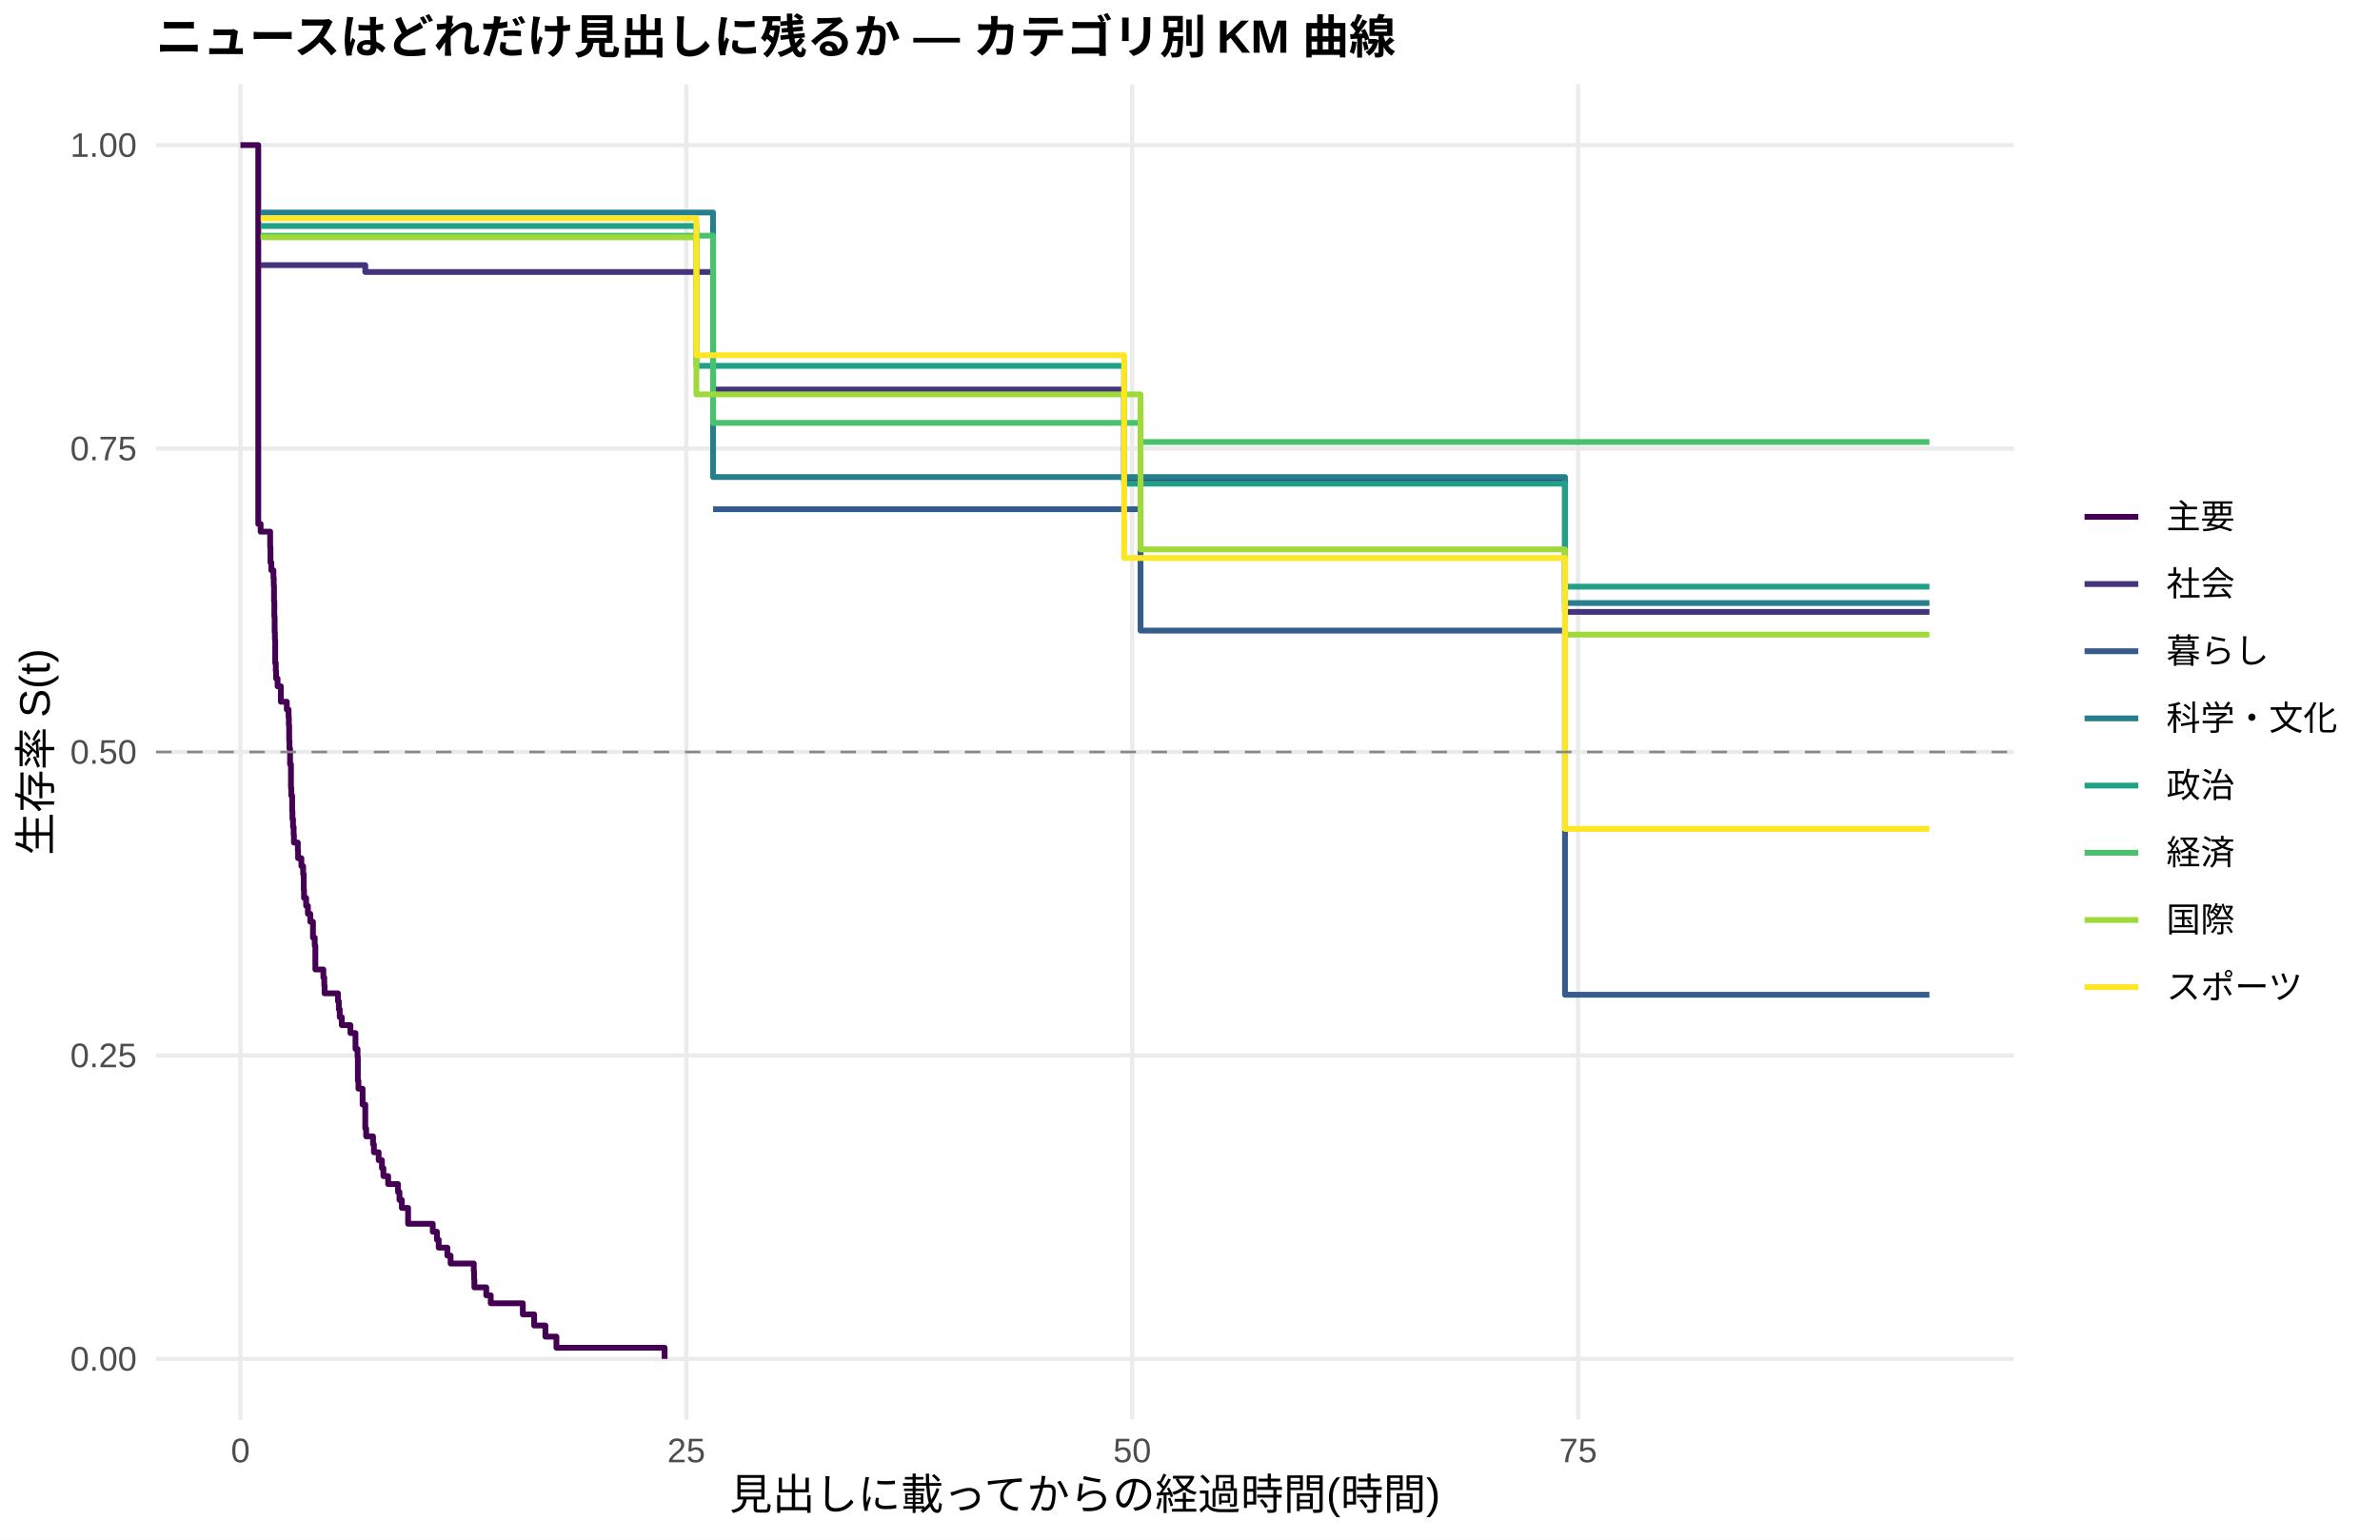
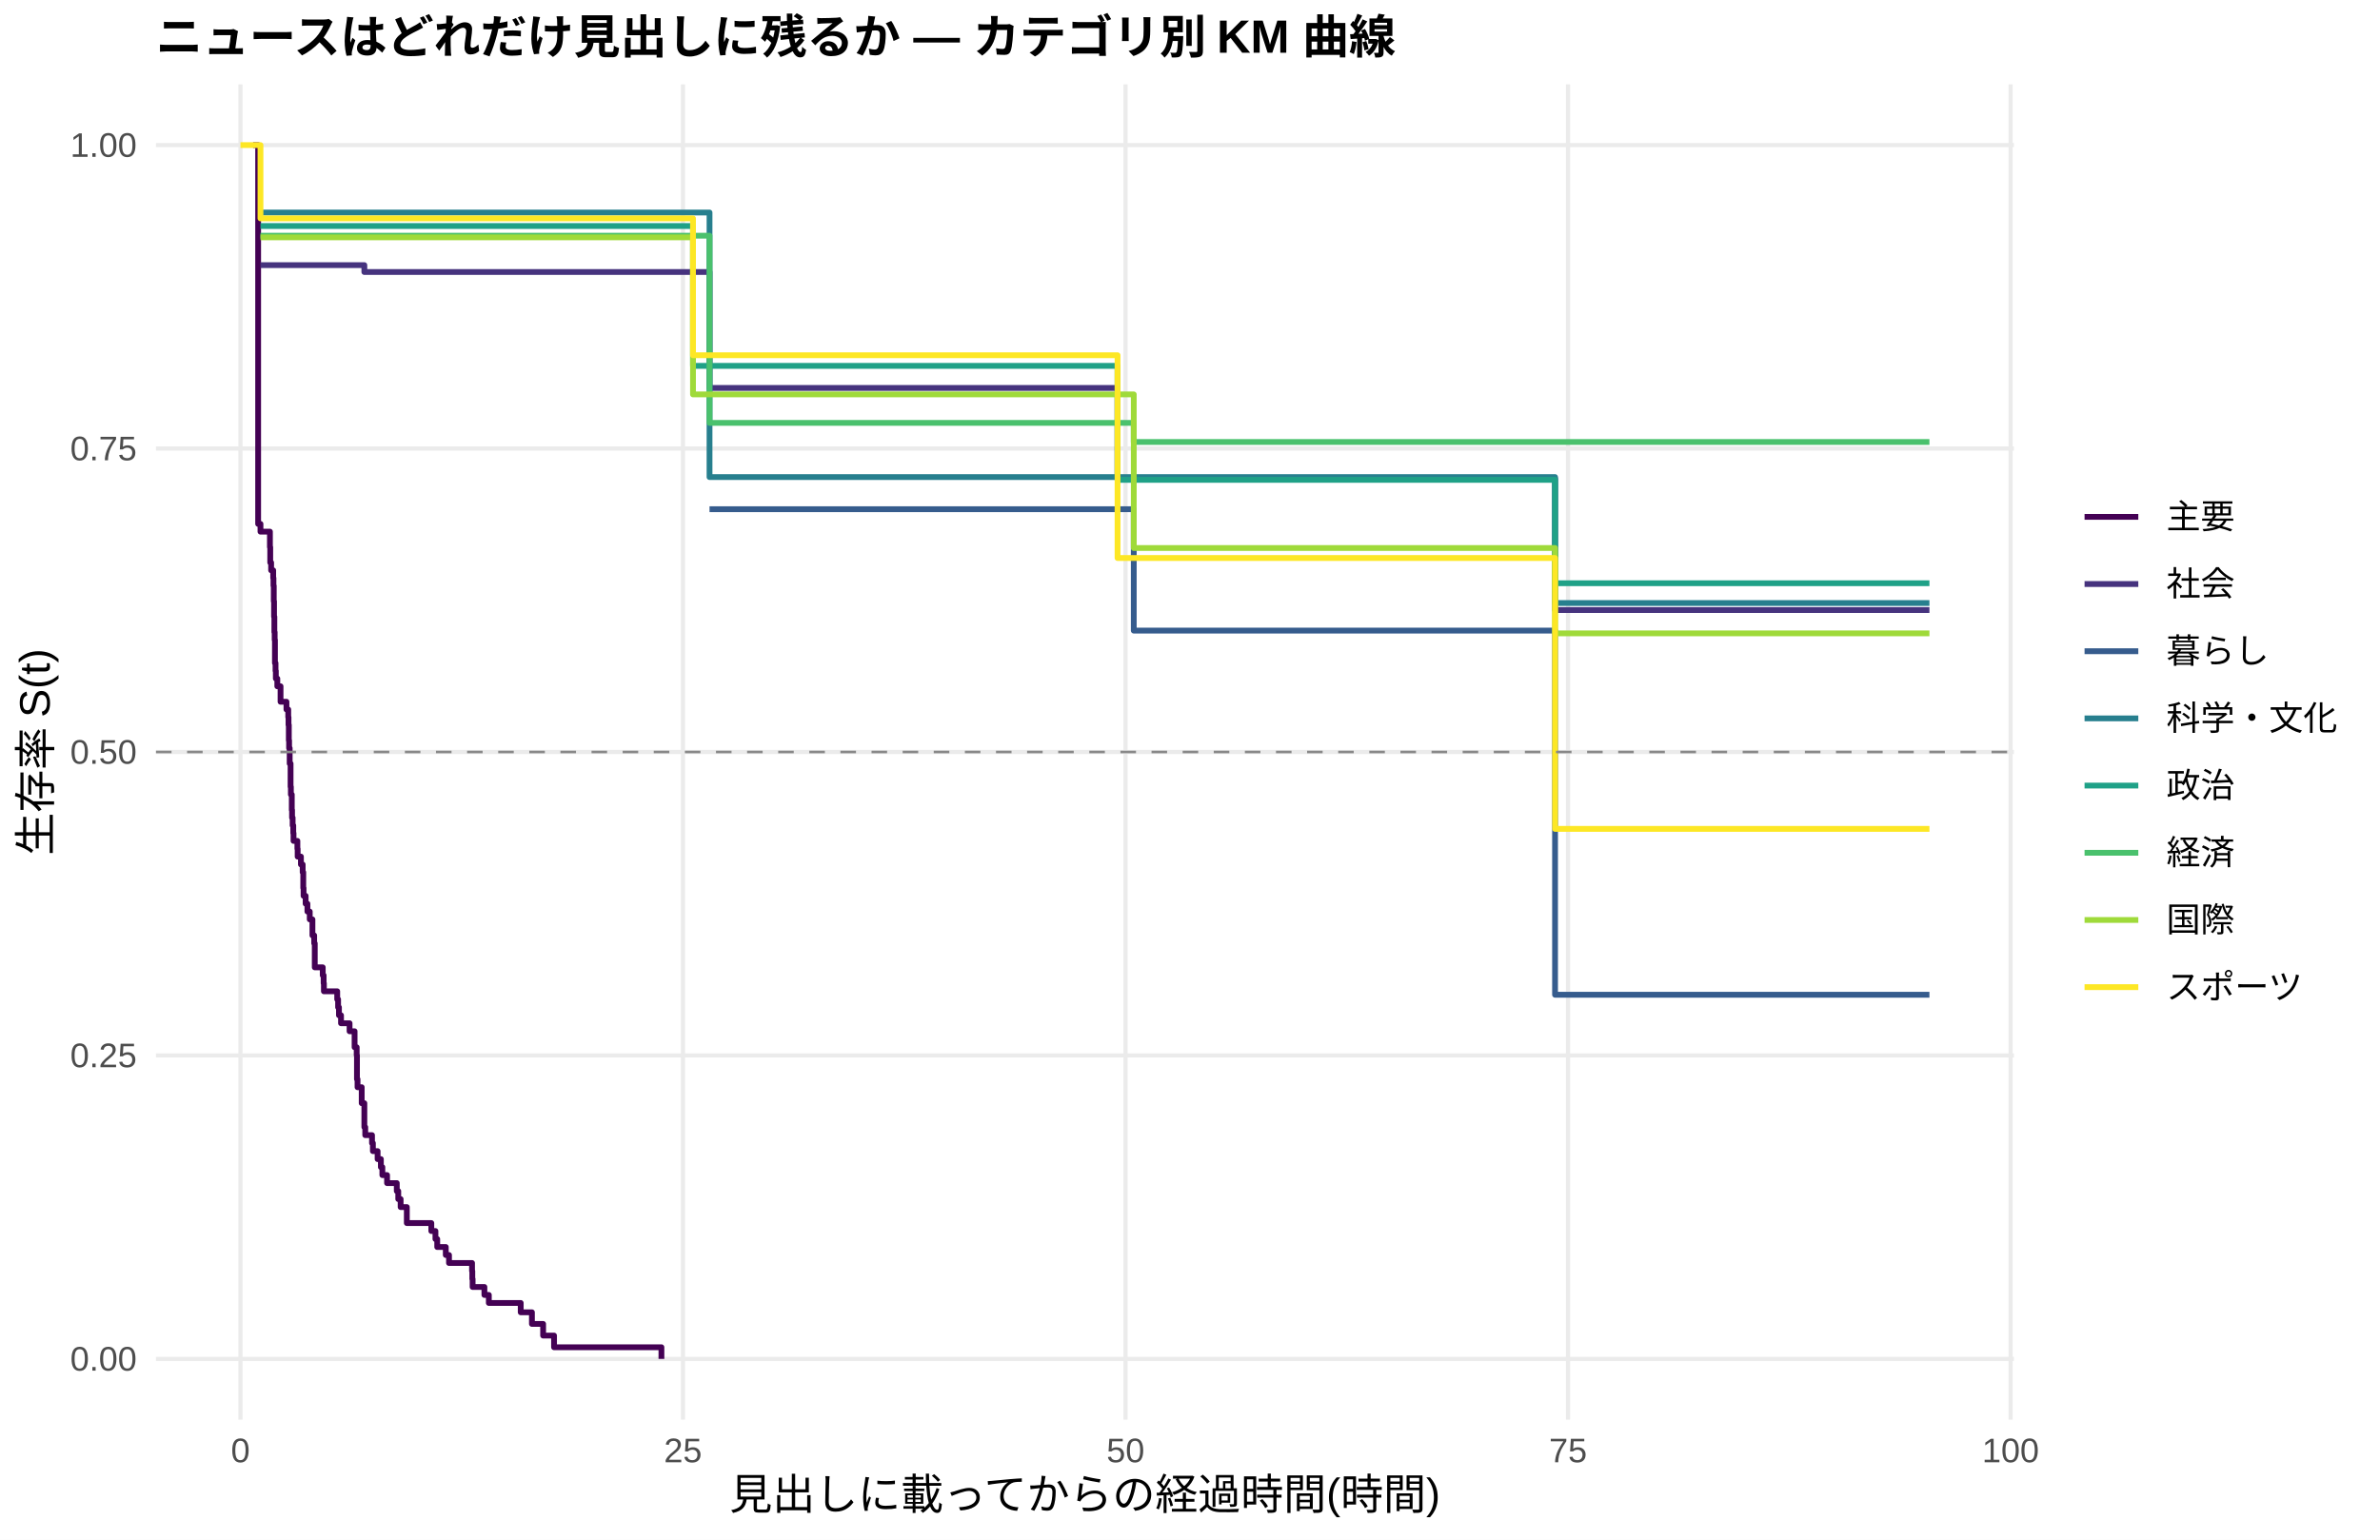
<svg xmlns="http://www.w3.org/2000/svg" width="612.00pt" height="396.00pt" viewBox="0 0 612.00 396.00">
  <g class="svglite">
    <defs>
      <style type="text/css">
    .svglite line, .svglite polyline, .svglite polygon, .svglite path, .svglite rect, .svglite circle {
      fill: none;
      stroke: #000000;
      stroke-linecap: round;
      stroke-linejoin: round;
      stroke-miterlimit: 10.00;
    }
    .svglite text {
      white-space: pre;
    }
    .svglite g.glyphgroup path {
      fill: inherit;
      stroke: none;
    }
  </style>
    </defs>
    <rect width="100%" height="100%" style="stroke: none; fill: #FFFFFF;" />
    <defs>
      <clipPath id="cpMC4wMHw2MTIuMDB8MC4wMHwzOTYuMDA=">
        <rect x="0.00" y="0.00" width="612.00" height="396.00" />
      </clipPath>
    </defs>
    <g clip-path="url(#cpMC4wMHw2MTIuMDB8MC4wMHwzOTYuMDA=)">
      <rect x="0.00" y="0.00" width="612.00" height="396.00" style="stroke-width: 1.07; stroke: none; fill: #FFFFFF;" />
    </g>
    <defs>
      <clipPath id="cpNDAuMTF8NTE3Ljg2fDIxLjcxfDM2NS4xMg==">
        <rect x="40.11" y="21.71" width="477.75" height="343.41" />
      </clipPath>
    </defs>
    <g clip-path="url(#cpNDAuMTF8NTE3Ljg2fDIxLjcxfDM2NS4xMg==)">
      <polyline points="40.11,349.51 517.86,349.51 " style="stroke-width: 1.07; stroke: #EBEBEB; stroke-linecap: butt;" />
      <polyline points="40.11,271.46 517.86,271.46 " style="stroke-width: 1.07; stroke: #EBEBEB; stroke-linecap: butt;" />
      <polyline points="40.11,193.41 517.86,193.41 " style="stroke-width: 1.07; stroke: #EBEBEB; stroke-linecap: butt;" />
      <polyline points="40.11,115.37 517.86,115.37 " style="stroke-width: 1.07; stroke: #EBEBEB; stroke-linecap: butt;" />
      <polyline points="40.11,37.32 517.86,37.32 " style="stroke-width: 1.07; stroke: #EBEBEB; stroke-linecap: butt;" />
      <polyline points="61.83,365.12 61.83,21.71 " style="stroke-width: 1.07; stroke: #EBEBEB; stroke-linecap: butt;" />
-       <polyline points="176.48,365.12 176.48,21.71 " style="stroke-width: 1.07; stroke: #EBEBEB; stroke-linecap: butt;" />
-       <polyline points="291.14,365.12 291.14,21.71 " style="stroke-width: 1.07; stroke: #EBEBEB; stroke-linecap: butt;" />
-       <polyline points="405.79,365.12 405.79,21.71 " style="stroke-width: 1.07; stroke: #EBEBEB; stroke-linecap: butt;" />
-       <polyline points="61.83,37.32 66.41,37.32 66.41,134.75 67.02,134.75 67.02,136.74 69.47,136.74 69.47,140.72 69.55,140.72 69.55,144.69 69.78,144.69 69.78,146.68 70.31,146.68 70.31,148.67 70.39,148.67 70.39,150.66 70.46,150.66 70.46,154.64 70.54,154.64 70.54,158.61 70.62,158.61 70.62,162.59 70.69,162.59 70.69,164.58 70.77,164.58 70.77,170.54 70.92,170.54 70.92,172.53 71.00,172.53 71.00,174.52 71.38,174.52 71.38,176.51 72.22,176.51 72.22,180.49 72.68,180.49 72.68,180.49 73.75,180.49 73.75,182.50 74.21,182.50 74.21,184.51 74.28,184.51 74.28,186.52 74.36,186.52 74.36,190.55 74.44,190.55 74.44,192.56 74.59,192.56 74.59,196.58 74.82,196.58 74.82,202.62 74.90,202.62 74.90,204.63 75.13,204.63 75.13,208.66 75.20,208.66 75.20,210.67 75.35,210.67 75.35,212.68 75.51,212.68 75.51,214.69 75.58,214.69 75.58,216.71 76.58,216.71 76.58,218.72 76.65,218.72 76.65,220.73 77.11,220.73 77.11,220.73 77.50,220.73 77.50,222.77 77.95,222.77 77.95,224.82 78.11,224.82 78.11,228.91 78.18,228.91 78.18,230.95 78.72,230.95 78.72,232.99 79.18,232.99 79.18,235.04 79.79,235.04 79.79,237.08 80.48,237.08 80.48,241.17 80.93,241.17 80.93,243.21 81.09,243.21 81.09,249.35 83.15,249.35 83.15,251.39 83.38,251.39 83.38,253.43 83.46,253.43 83.46,255.48 86.90,255.48 86.90,257.52 87.13,257.52 87.13,259.57 87.36,259.57 87.36,261.61 87.89,261.61 87.89,263.66 90.11,263.66 90.11,265.70 91.41,265.70 91.41,269.79 91.94,269.79 91.94,271.83 92.02,271.83 92.02,277.96 92.17,277.96 92.17,280.01 93.24,280.01 93.24,284.10 93.93,284.10 93.93,290.23 94.16,290.23 94.16,292.27 95.92,292.27 95.92,294.32 96.15,294.32 96.15,296.36 97.37,296.36 97.37,298.40 98.21,298.40 98.21,300.45 98.59,300.45 98.59,302.49 99.81,302.49 99.81,304.54 102.34,304.54 102.34,306.58 102.72,306.58 102.72,308.62 103.33,308.62 103.33,310.67 104.94,310.67 104.94,314.76 111.28,314.76 111.28,316.80 112.35,316.80 112.35,318.85 112.81,318.85 112.81,320.89 115.03,320.89 115.03,322.93 115.87,322.93 115.87,324.98 121.83,324.98 121.83,327.02 121.91,327.02 121.91,329.07 121.98,329.07 121.98,331.11 125.04,331.11 125.04,333.15 126.19,333.15 126.19,335.20 127.87,335.20 127.87,335.20 132.61,335.20 132.61,335.20 134.44,335.20 134.44,338.06 137.35,338.06 137.35,340.92 140.25,340.92 140.25,343.78 143.08,343.78 143.08,346.64 170.90,346.64 170.90,349.51 " style="stroke-width: 1.49; stroke: #440154; stroke-linecap: butt;" />
-       <polyline points="67.02,68.19 68.48,68.19 68.48,68.19 72.68,68.19 72.68,68.19 77.11,68.19 77.11,68.19 85.90,68.19 85.90,68.19 93.93,68.19 93.93,69.96 112.35,69.96 112.35,69.96 123.51,69.96 123.51,69.96 127.87,69.96 127.87,69.96 144.91,69.96 144.91,69.96 155.23,69.96 155.23,69.96 168.69,69.96 168.69,69.96 182.75,69.96 182.75,69.96 183.36,69.96 183.36,100.18 187.26,100.18 187.26,100.18 237.71,100.18 237.71,100.18 242.45,100.18 242.45,100.18 246.96,100.18 246.96,100.18 273.48,100.18 273.48,100.18 281.28,100.18 281.28,100.18 288.16,100.18 288.16,100.18 289.07,100.18 289.07,123.62 292.44,123.62 292.44,123.62 296.41,123.62 296.41,123.62 305.20,123.62 305.20,123.62 309.10,123.62 309.10,123.62 315.14,123.62 315.14,123.62 319.27,123.62 319.27,123.62 332.72,123.62 332.72,123.62 347.63,123.62 347.63,123.62 352.21,123.62 352.21,123.62 364.75,123.62 364.75,123.62 391.35,123.62 391.35,123.62 398.15,123.62 398.15,123.62 402.43,123.62 402.43,157.38 406.63,157.38 406.63,157.38 410.84,157.38 410.84,157.38 415.43,157.38 415.43,157.38 419.25,157.38 419.25,157.38 425.44,157.38 425.44,157.38 429.49,157.38 429.49,157.38 437.21,157.38 437.21,157.38 453.57,157.38 453.57,157.38 457.92,157.38 457.92,157.38 496.14,157.38 496.14,157.38 " style="stroke-width: 1.49; stroke: #46337E; stroke-linecap: butt;" />
-       <polyline points="183.36,130.97 293.28,130.97 293.28,162.19 391.35,162.19 391.35,162.19 398.15,162.19 398.15,162.19 402.43,162.19 402.43,255.85 496.14,255.85 496.14,255.85 " style="stroke-width: 1.49; stroke: #365C8D; stroke-linecap: butt;" />
-       <polyline points="67.02,54.66 68.48,54.66 68.48,54.66 77.11,54.66 77.11,54.66 123.51,54.66 123.51,54.66 171.97,54.66 171.97,54.66 183.36,54.66 183.36,122.70 273.48,122.70 273.48,122.70 288.16,122.70 288.16,122.70 387.45,122.70 387.45,122.70 402.43,122.70 402.43,155.10 415.43,155.10 415.43,155.10 457.92,155.10 457.92,155.10 496.14,155.10 496.14,155.10 " style="stroke-width: 1.49; stroke: #277F8E; stroke-linecap: butt;" />
-       <polyline points="67.02,58.13 68.48,58.13 68.48,58.13 112.35,58.13 112.35,58.13 144.91,58.13 144.91,58.13 179.08,58.13 179.08,94.10 182.75,94.10 182.75,94.10 205.53,94.10 205.53,94.10 213.55,94.10 213.55,94.10 217.22,94.10 217.22,94.10 246.96,94.10 246.96,94.10 277.53,94.10 277.53,94.10 281.28,94.10 281.28,94.10 288.16,94.10 288.16,94.10 289.07,94.10 289.07,124.40 292.44,124.40 292.44,124.40 305.20,124.40 305.20,124.40 309.10,124.40 309.10,124.40 315.14,124.40 315.14,124.40 319.27,124.40 319.27,124.40 332.72,124.40 332.72,124.40 347.63,124.40 347.63,124.40 364.75,124.40 364.75,124.40 379.19,124.40 379.19,124.40 391.35,124.40 391.35,124.40 398.15,124.40 398.15,124.40 402.43,124.40 402.43,150.89 443.25,150.89 443.25,150.89 484.60,150.89 484.60,150.89 496.14,150.89 496.14,150.89 " style="stroke-width: 1.49; stroke: #1FA187; stroke-linecap: butt;" />
-       <polyline points="67.02,60.62 95.31,60.62 95.31,60.62 144.91,60.62 144.91,60.62 183.36,60.62 183.36,108.76 277.53,108.76 277.53,108.76 293.28,108.76 293.28,113.68 296.41,113.68 296.41,113.68 300.62,113.68 300.62,113.68 305.20,113.68 305.20,113.68 309.10,113.68 309.10,113.68 319.27,113.68 319.27,113.68 326.68,113.68 326.68,113.68 332.72,113.68 332.72,113.68 347.63,113.68 347.63,113.68 391.35,113.68 391.35,113.68 406.63,113.68 406.63,113.68 429.49,113.68 429.49,113.68 437.21,113.68 437.21,113.68 443.25,113.68 443.25,113.68 457.92,113.68 457.92,113.68 480.78,113.68 480.78,113.68 496.14,113.68 496.14,113.68 " style="stroke-width: 1.49; stroke: #4AC16D; stroke-linecap: butt;" />
-       <polyline points="67.02,61.05 68.48,61.05 68.48,61.05 95.31,61.05 95.31,61.05 106.54,61.05 106.54,61.05 123.51,61.05 123.51,61.05 179.08,61.05 179.08,101.44 182.75,101.44 182.75,101.44 199.57,101.44 199.57,101.44 209.58,101.44 209.58,101.44 217.22,101.44 217.22,101.44 223.26,101.44 223.26,101.44 237.71,101.44 237.71,101.44 242.45,101.44 242.45,101.44 277.53,101.44 277.53,101.44 281.28,101.44 281.28,101.44 288.16,101.44 288.16,101.44 292.44,101.44 292.44,101.44 293.28,101.44 293.28,141.30 309.10,141.30 309.10,141.30 315.14,141.30 315.14,141.30 319.27,141.30 319.27,141.30 347.63,141.30 347.63,141.30 352.21,141.30 352.21,141.30 356.72,141.30 356.72,141.30 379.19,141.30 379.19,141.30 387.45,141.30 387.45,141.30 391.35,141.30 391.35,141.30 398.15,141.30 398.15,141.30 402.43,141.30 402.43,163.22 406.63,163.22 406.63,163.22 410.84,163.22 410.84,163.22 415.43,163.22 415.43,163.22 419.25,163.22 419.25,163.22 433.39,163.22 433.39,163.22 443.25,163.22 443.25,163.22 457.92,163.22 457.92,163.22 480.78,163.22 480.78,163.22 484.60,163.22 484.60,163.22 496.14,163.22 496.14,163.22 " style="stroke-width: 1.49; stroke: #9FDA3A; stroke-linecap: butt;" />
-       <polyline points="67.02,56.17 68.48,56.17 68.48,56.17 81.24,56.17 81.24,56.17 85.90,56.17 85.90,56.17 89.42,56.17 89.42,56.17 95.31,56.17 95.31,56.17 99.20,56.17 99.20,56.17 112.35,56.17 112.35,56.17 123.51,56.17 123.51,56.17 132.61,56.17 132.61,56.17 164.63,56.17 164.63,56.17 168.69,56.17 168.69,56.17 179.08,56.17 179.08,91.37 182.75,91.37 182.75,91.37 187.26,91.37 187.26,91.37 199.57,91.37 199.57,91.37 205.53,91.37 205.53,91.37 213.55,91.37 213.55,91.37 237.71,91.37 237.71,91.37 273.48,91.37 273.48,91.37 281.28,91.37 281.28,91.37 289.07,91.37 289.07,143.52 292.44,143.52 292.44,143.52 309.10,143.52 309.10,143.52 315.14,143.52 315.14,143.52 326.68,143.52 326.68,143.52 387.45,143.52 387.45,143.52 391.35,143.52 391.35,143.52 402.43,143.52 402.43,213.19 410.84,213.19 410.84,213.19 425.44,213.19 425.44,213.19 429.49,213.19 429.49,213.19 437.21,213.19 437.21,213.19 443.25,213.19 443.25,213.19 457.92,213.19 457.92,213.19 484.60,213.19 484.60,213.19 496.14,213.19 496.14,213.19 " style="stroke-width: 1.49; stroke: #FDE725; stroke-linecap: butt;" />
+       <polyline points="175.62,365.12 175.62,21.71 " style="stroke-width: 1.07; stroke: #EBEBEB; stroke-linecap: butt;" />
+       <polyline points="289.42,365.12 289.42,21.71 " style="stroke-width: 1.07; stroke: #EBEBEB; stroke-linecap: butt;" />
+       <polyline points="403.21,365.12 403.21,21.71 " style="stroke-width: 1.07; stroke: #EBEBEB; stroke-linecap: butt;" />
+       <polyline points="517.01,365.12 517.01,21.71 " style="stroke-width: 1.07; stroke: #EBEBEB; stroke-linecap: butt;" />
+       <polyline points="65.09,37.32 66.38,37.32 66.38,134.75 66.98,134.75 66.98,136.74 69.41,136.74 69.41,140.72 69.49,140.72 69.49,144.69 69.72,144.69 69.72,146.68 70.25,146.68 70.25,148.67 70.32,148.67 70.32,150.66 70.40,150.66 70.40,154.64 70.47,154.64 70.47,158.61 70.55,158.61 70.55,162.59 70.63,162.59 70.63,164.58 70.70,164.58 70.70,170.54 70.85,170.54 70.85,172.53 70.93,172.53 70.93,174.52 71.31,174.52 71.31,176.51 72.14,176.51 72.14,180.49 73.66,180.49 73.66,182.48 74.12,182.48 74.12,184.46 74.19,184.46 74.19,186.45 74.27,186.45 74.27,190.43 74.34,190.43 74.34,192.42 74.49,192.42 74.49,196.39 74.72,196.39 74.72,202.36 74.80,202.36 74.80,204.35 75.03,204.35 75.03,208.33 75.10,208.33 75.10,210.31 75.25,210.31 75.25,212.30 75.41,212.30 75.41,214.29 75.48,214.29 75.48,216.28 75.86,216.28 75.86,216.28 76.47,216.28 76.47,218.30 76.54,218.30 76.54,220.32 77.38,220.32 77.38,222.34 77.83,222.34 77.83,224.35 77.98,224.35 77.98,228.39 78.06,228.39 78.06,230.41 78.59,230.41 78.59,232.43 79.05,232.43 79.05,234.45 79.65,234.45 79.65,236.47 80.26,236.47 80.26,236.47 80.34,236.47 80.34,240.58 80.79,240.58 80.79,242.63 80.94,242.63 80.94,248.80 82.99,248.80 82.99,250.85 83.22,250.85 83.22,252.91 83.29,252.91 83.29,254.96 86.71,254.96 86.71,257.02 86.94,257.02 86.94,259.07 87.16,259.07 87.16,261.13 87.69,261.13 87.69,263.18 89.89,263.18 89.89,265.24 91.18,265.24 91.18,269.35 91.72,269.35 91.72,271.41 91.79,271.41 91.79,277.57 91.94,277.57 91.94,279.63 93.01,279.63 93.01,283.74 93.69,283.74 93.69,289.90 93.92,289.90 93.92,291.96 95.66,291.96 95.66,294.01 95.89,294.01 95.89,296.07 97.10,296.07 97.10,298.12 97.94,298.12 97.94,300.18 98.32,300.18 98.32,302.23 99.53,302.23 99.53,304.29 102.03,304.29 102.03,306.35 102.41,306.35 102.41,308.40 103.02,308.40 103.02,310.46 104.61,310.46 104.61,314.57 110.91,314.57 110.91,316.62 111.97,316.62 111.97,318.68 112.43,318.68 112.43,320.73 114.63,320.73 114.63,322.79 115.46,322.79 115.46,324.84 121.38,324.84 121.38,326.90 121.45,326.90 121.45,328.95 121.53,328.95 121.53,331.01 124.56,331.01 124.56,333.06 125.70,333.06 125.70,335.12 130.63,335.12 130.63,335.12 133.90,335.12 133.90,337.52 135.34,337.52 135.34,337.52 136.78,337.52 136.78,340.51 139.66,340.51 139.66,343.51 142.47,343.51 142.47,346.51 170.08,346.51 170.08,349.51 " style="stroke-width: 1.49; stroke: #440154; stroke-linecap: butt;" />
+       <polyline points="66.98,68.19 71.69,68.19 71.69,68.19 75.86,68.19 75.86,68.19 80.26,68.19 80.26,68.19 88.98,68.19 88.98,68.19 93.69,68.19 93.69,69.96 115.23,69.96 115.23,69.96 126.31,69.96 126.31,69.96 130.63,69.96 130.63,69.96 147.55,69.96 147.55,69.96 157.79,69.96 157.79,69.96 171.14,69.96 171.14,69.96 182.45,69.96 182.45,99.78 185.10,99.78 185.10,99.78 189.58,99.78 189.58,99.78 239.65,99.78 239.65,99.78 244.35,99.78 244.35,99.78 248.83,99.78 248.83,99.78 275.15,99.78 275.15,99.78 282.89,99.78 282.89,99.78 287.37,99.78 287.37,123.06 289.72,123.06 289.72,123.06 293.97,123.06 293.97,123.06 297.91,123.06 297.91,123.06 306.64,123.06 306.64,123.06 310.51,123.06 310.51,123.06 316.50,123.06 316.50,123.06 320.60,123.06 320.60,123.06 333.95,123.06 333.95,123.06 348.74,123.06 348.74,123.06 353.29,123.06 353.29,123.06 365.73,123.06 365.73,123.06 392.13,123.06 392.13,123.06 398.89,123.06 398.89,123.06 399.87,123.06 399.87,156.90 403.13,156.90 403.13,156.90 407.31,156.90 407.31,156.90 411.48,156.90 411.48,156.90 416.03,156.90 416.03,156.90 419.82,156.90 419.82,156.90 425.97,156.90 425.97,156.90 429.99,156.90 429.99,156.90 437.65,156.90 437.65,156.90 453.89,156.90 453.89,156.90 458.21,156.90 458.21,156.90 496.14,156.90 496.14,156.90 " style="stroke-width: 1.49; stroke: #46337E; stroke-linecap: butt;" />
+       <polyline points="182.45,130.97 291.54,130.97 291.54,162.19 392.13,162.19 392.13,162.19 398.89,162.19 398.89,162.19 399.87,162.19 399.87,255.85 496.14,255.85 496.14,255.85 " style="stroke-width: 1.49; stroke: #365C8D; stroke-linecap: butt;" />
+       <polyline points="66.98,54.66 71.69,54.66 71.69,54.66 80.26,54.66 80.26,54.66 126.31,54.66 126.31,54.66 174.41,54.66 174.41,54.66 182.45,54.66 182.45,122.70 275.15,122.70 275.15,122.70 289.72,122.70 289.72,122.70 388.27,122.70 388.27,122.70 399.87,122.70 399.87,155.10 416.03,155.10 416.03,155.10 458.21,155.10 458.21,155.10 496.14,155.10 496.14,155.10 " style="stroke-width: 1.49; stroke: #277F8E; stroke-linecap: butt;" />
+       <polyline points="66.98,58.13 71.69,58.13 71.69,58.13 115.23,58.13 115.23,58.13 147.55,58.13 147.55,58.13 178.20,58.13 178.20,94.10 185.10,94.10 185.10,94.10 207.71,94.10 207.71,94.10 215.68,94.10 215.68,94.10 219.32,94.10 219.32,94.10 248.83,94.10 248.83,94.10 279.17,94.10 279.17,94.10 282.89,94.10 282.89,94.10 287.37,94.10 287.37,123.41 289.72,123.41 289.72,123.41 293.97,123.41 293.97,123.41 306.64,123.41 306.64,123.41 310.51,123.41 310.51,123.41 316.50,123.41 316.50,123.41 320.60,123.41 320.60,123.41 333.95,123.41 333.95,123.41 348.74,123.41 348.74,123.41 365.73,123.41 365.73,123.41 380.07,123.41 380.07,123.41 392.13,123.41 392.13,123.41 398.89,123.41 398.89,123.41 399.87,123.41 399.87,150.01 403.13,150.01 403.13,150.01 443.65,150.01 443.65,150.01 484.69,150.01 484.69,150.01 496.14,150.01 496.14,150.01 " style="stroke-width: 1.49; stroke: #1FA187; stroke-linecap: butt;" />
+       <polyline points="66.98,60.62 98.32,60.62 98.32,60.62 147.55,60.62 147.55,60.62 182.45,60.62 182.45,108.76 279.17,108.76 279.17,108.76 291.54,108.76 291.54,113.68 297.91,113.68 297.91,113.68 302.08,113.68 302.08,113.68 306.64,113.68 306.64,113.68 310.51,113.68 310.51,113.68 320.60,113.68 320.60,113.68 327.95,113.68 327.95,113.68 333.95,113.68 333.95,113.68 348.74,113.68 348.74,113.68 392.13,113.68 392.13,113.68 407.31,113.68 407.31,113.68 429.99,113.68 429.99,113.68 437.65,113.68 437.65,113.68 443.65,113.68 443.65,113.68 458.21,113.68 458.21,113.68 480.89,113.68 480.89,113.68 496.14,113.68 496.14,113.68 " style="stroke-width: 1.49; stroke: #4AC16D; stroke-linecap: butt;" />
+       <polyline points="66.98,61.05 71.69,61.05 71.69,61.05 98.32,61.05 98.32,61.05 109.47,61.05 109.47,61.05 126.31,61.05 126.31,61.05 178.20,61.05 178.20,101.44 185.10,101.44 185.10,101.44 201.79,101.44 201.79,101.44 211.73,101.44 211.73,101.44 219.32,101.44 219.32,101.44 225.31,101.44 225.31,101.44 239.65,101.44 239.65,101.44 244.35,101.44 244.35,101.44 279.17,101.44 279.17,101.44 282.89,101.44 282.89,101.44 289.72,101.44 289.72,101.44 291.54,101.44 291.54,140.95 293.97,140.95 293.97,140.95 310.51,140.95 310.51,140.95 316.50,140.95 316.50,140.95 320.60,140.95 320.60,140.95 348.74,140.95 348.74,140.95 353.29,140.95 353.29,140.95 357.77,140.95 357.77,140.95 380.07,140.95 380.07,140.95 388.27,140.95 388.27,140.95 392.13,140.95 392.13,140.95 398.89,140.95 398.89,140.95 399.87,140.95 399.87,162.90 407.31,162.90 407.31,162.90 411.48,162.90 411.48,162.90 416.03,162.90 416.03,162.90 419.82,162.90 419.82,162.90 433.86,162.90 433.86,162.90 443.65,162.90 443.65,162.90 458.21,162.90 458.21,162.90 480.89,162.90 480.89,162.90 484.69,162.90 484.69,162.90 496.14,162.90 496.14,162.90 " style="stroke-width: 1.49; stroke: #9FDA3A; stroke-linecap: butt;" />
+       <polyline points="61.83,37.32 66.98,37.32 66.98,56.17 71.69,56.17 71.69,56.17 84.36,56.17 84.36,56.17 88.98,56.17 88.98,56.17 92.47,56.17 92.47,56.17 98.32,56.17 98.32,56.17 102.18,56.17 102.18,56.17 115.23,56.17 115.23,56.17 126.31,56.17 126.31,56.17 135.34,56.17 135.34,56.17 167.12,56.17 167.12,56.17 171.14,56.17 171.14,56.17 178.20,56.17 178.20,91.37 185.10,91.37 185.10,91.37 189.58,91.37 189.58,91.37 201.79,91.37 201.79,91.37 207.71,91.37 207.71,91.37 215.68,91.37 215.68,91.37 239.65,91.37 239.65,91.37 275.15,91.37 275.15,91.37 282.89,91.37 282.89,91.37 287.37,91.37 287.37,143.52 293.97,143.52 293.97,143.52 310.51,143.52 310.51,143.52 316.50,143.52 316.50,143.52 327.95,143.52 327.95,143.52 388.27,143.52 388.27,143.52 392.13,143.52 392.13,143.52 399.87,143.52 399.87,213.19 411.48,213.19 411.48,213.19 425.97,213.19 425.97,213.19 429.99,213.19 429.99,213.19 437.65,213.19 437.65,213.19 443.65,213.19 443.65,213.19 458.21,213.19 458.21,213.19 484.69,213.19 484.69,213.19 496.14,213.19 496.14,213.19 " style="stroke-width: 1.49; stroke: #FDE725; stroke-linecap: butt;" />
      <line x1="40.11" y1="193.41" x2="517.86" y2="193.41" style="stroke-width: 0.64; stroke: #888888; stroke-dasharray: 4.00,4.00; stroke-linecap: butt;" />
    </g>
    <g clip-path="url(#cpMC4wMHw2MTIuMDB8MC4wMHwzOTYuMDA=)">
      <text x="35.18" y="352.53" text-anchor="end" style="font-size: 8.80px;fill: #4D4D4D; font-family: &quot;Liberation Sans&quot;;" textLength="17.11px" lengthAdjust="spacingAndGlyphs">0.00</text>
      <text x="35.18" y="274.49" text-anchor="end" style="font-size: 8.80px;fill: #4D4D4D; font-family: &quot;Liberation Sans&quot;;" textLength="17.11px" lengthAdjust="spacingAndGlyphs">0.25</text>
      <text x="35.18" y="196.44" text-anchor="end" style="font-size: 8.80px;fill: #4D4D4D; font-family: &quot;Liberation Sans&quot;;" textLength="17.11px" lengthAdjust="spacingAndGlyphs">0.50</text>
      <text x="35.18" y="118.39" text-anchor="end" style="font-size: 8.80px;fill: #4D4D4D; font-family: &quot;Liberation Sans&quot;;" textLength="17.11px" lengthAdjust="spacingAndGlyphs">0.75</text>
      <text x="35.18" y="40.35" text-anchor="end" style="font-size: 8.80px;fill: #4D4D4D; font-family: &quot;Liberation Sans&quot;;" textLength="17.11px" lengthAdjust="spacingAndGlyphs">1.00</text>
      <text x="61.83" y="376.10" text-anchor="middle" style="font-size: 8.80px;fill: #4D4D4D; font-family: &quot;Liberation Sans&quot;;" textLength="4.89px" lengthAdjust="spacingAndGlyphs">0</text>
-       <text x="176.48" y="376.10" text-anchor="middle" style="font-size: 8.80px;fill: #4D4D4D; font-family: &quot;Liberation Sans&quot;;" textLength="9.78px" lengthAdjust="spacingAndGlyphs">25</text>
-       <text x="291.14" y="376.10" text-anchor="middle" style="font-size: 8.80px;fill: #4D4D4D; font-family: &quot;Liberation Sans&quot;;" textLength="9.78px" lengthAdjust="spacingAndGlyphs">50</text>
-       <text x="405.79" y="376.10" text-anchor="middle" style="font-size: 8.80px;fill: #4D4D4D; font-family: &quot;Liberation Sans&quot;;" textLength="9.78px" lengthAdjust="spacingAndGlyphs">75</text>
+       <text x="175.62" y="376.10" text-anchor="middle" style="font-size: 8.80px;fill: #4D4D4D; font-family: &quot;Liberation Sans&quot;;" textLength="9.78px" lengthAdjust="spacingAndGlyphs">25</text>
+       <text x="289.42" y="376.10" text-anchor="middle" style="font-size: 8.80px;fill: #4D4D4D; font-family: &quot;Liberation Sans&quot;;" textLength="9.78px" lengthAdjust="spacingAndGlyphs">50</text>
+       <text x="403.21" y="376.10" text-anchor="middle" style="font-size: 8.80px;fill: #4D4D4D; font-family: &quot;Liberation Sans&quot;;" textLength="9.78px" lengthAdjust="spacingAndGlyphs">75</text>
+       <text x="517.01" y="376.10" text-anchor="middle" style="font-size: 8.80px;fill: #4D4D4D; font-family: &quot;Liberation Sans&quot;;" textLength="14.67px" lengthAdjust="spacingAndGlyphs">100</text>
      <text x="278.98" y="388.24" text-anchor="middle" style="font-size: 11.00px; font-family: &quot;Liberation Sans&quot;;" textLength="183.31px" lengthAdjust="spacingAndGlyphs">見出しに載ってからの経過時間(時間)</text>
      <text transform="translate(13.05,193.41) rotate(-90)" text-anchor="middle" style="font-size: 11.00px; font-family: &quot;Liberation Sans&quot;;" textLength="53.78px" lengthAdjust="spacingAndGlyphs">生存率 S(t)</text>
      <line x1="536.03" y1="132.93" x2="549.85" y2="132.93" style="stroke-width: 1.49; stroke: #440154; stroke-linecap: butt;" />
      <line x1="536.03" y1="150.21" x2="549.85" y2="150.21" style="stroke-width: 1.49; stroke: #46337E; stroke-linecap: butt;" />
      <line x1="536.03" y1="167.49" x2="549.85" y2="167.49" style="stroke-width: 1.49; stroke: #365C8D; stroke-linecap: butt;" />
      <line x1="536.03" y1="184.77" x2="549.85" y2="184.77" style="stroke-width: 1.49; stroke: #277F8E; stroke-linecap: butt;" />
      <line x1="536.03" y1="202.05" x2="549.85" y2="202.05" style="stroke-width: 1.49; stroke: #1FA187; stroke-linecap: butt;" />
      <line x1="536.03" y1="219.33" x2="549.85" y2="219.33" style="stroke-width: 1.49; stroke: #4AC16D; stroke-linecap: butt;" />
      <line x1="536.03" y1="236.61" x2="549.85" y2="236.61" style="stroke-width: 1.49; stroke: #9FDA3A; stroke-linecap: butt;" />
      <line x1="536.03" y1="253.89" x2="549.85" y2="253.89" style="stroke-width: 1.49; stroke: #FDE725; stroke-linecap: butt;" />
      <text x="557.06" y="135.96" style="font-size: 8.80px; font-family: &quot;Liberation Sans&quot;;" textLength="17.59px" lengthAdjust="spacingAndGlyphs">主要</text>
      <text x="557.06" y="153.24" style="font-size: 8.80px; font-family: &quot;Liberation Sans&quot;;" textLength="17.59px" lengthAdjust="spacingAndGlyphs">社会</text>
      <text x="557.06" y="170.52" style="font-size: 8.80px; font-family: &quot;Liberation Sans&quot;;" textLength="26.39px" lengthAdjust="spacingAndGlyphs">暮らし</text>
      <text x="557.06" y="187.80" style="font-size: 8.80px; font-family: &quot;Liberation Sans&quot;;" textLength="43.98px" lengthAdjust="spacingAndGlyphs">科学・文化</text>
      <text x="557.06" y="205.08" style="font-size: 8.80px; font-family: &quot;Liberation Sans&quot;;" textLength="17.59px" lengthAdjust="spacingAndGlyphs">政治</text>
      <text x="557.06" y="222.36" style="font-size: 8.80px; font-family: &quot;Liberation Sans&quot;;" textLength="17.59px" lengthAdjust="spacingAndGlyphs">経済</text>
      <text x="557.06" y="239.64" style="font-size: 8.80px; font-family: &quot;Liberation Sans&quot;;" textLength="17.59px" lengthAdjust="spacingAndGlyphs">国際</text>
      <text x="557.06" y="256.92" style="font-size: 8.80px; font-family: &quot;Liberation Sans&quot;;" textLength="35.19px" lengthAdjust="spacingAndGlyphs">スポーツ</text>
      <text x="40.11" y="13.74" style="font-size: 12.00px; font-weight: bold; font-family: &quot;Liberation Sans&quot;;" textLength="319.98px" lengthAdjust="spacingAndGlyphs">ニュースはどれだけ見出しに残るか — カテゴリ別 KM 曲線</text>
    </g>
  </g>
</svg>
